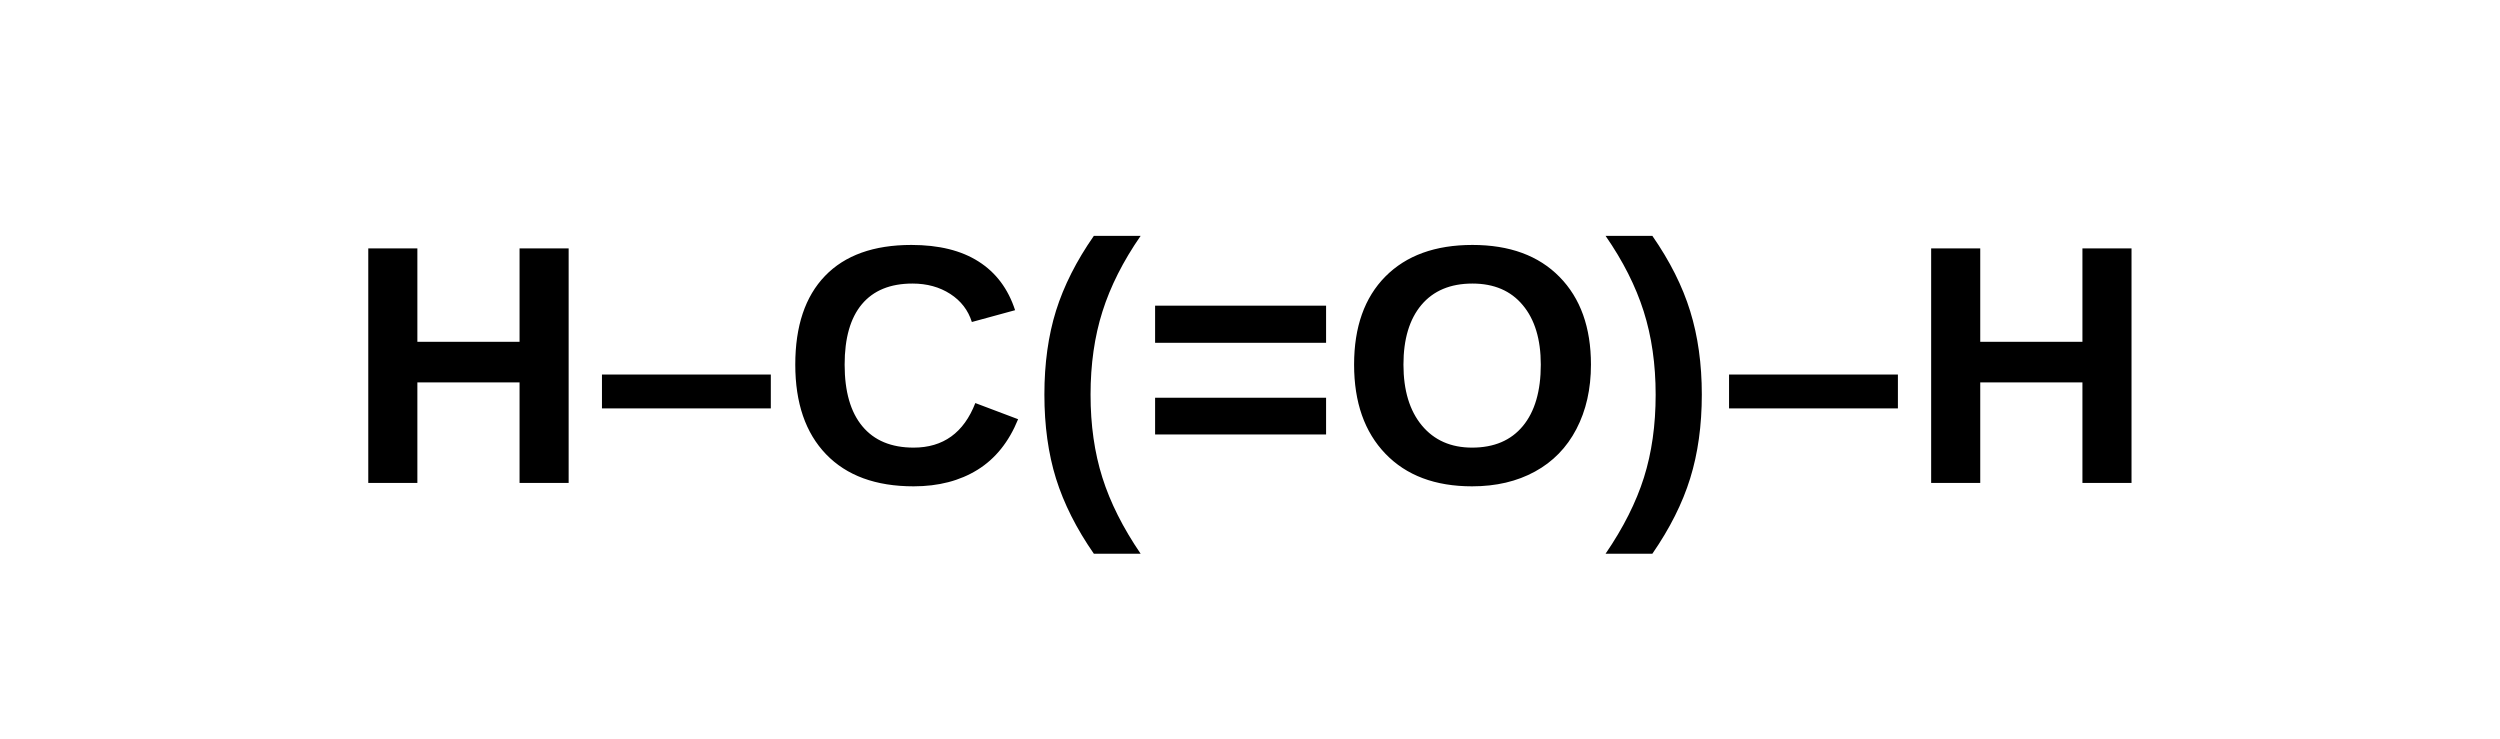
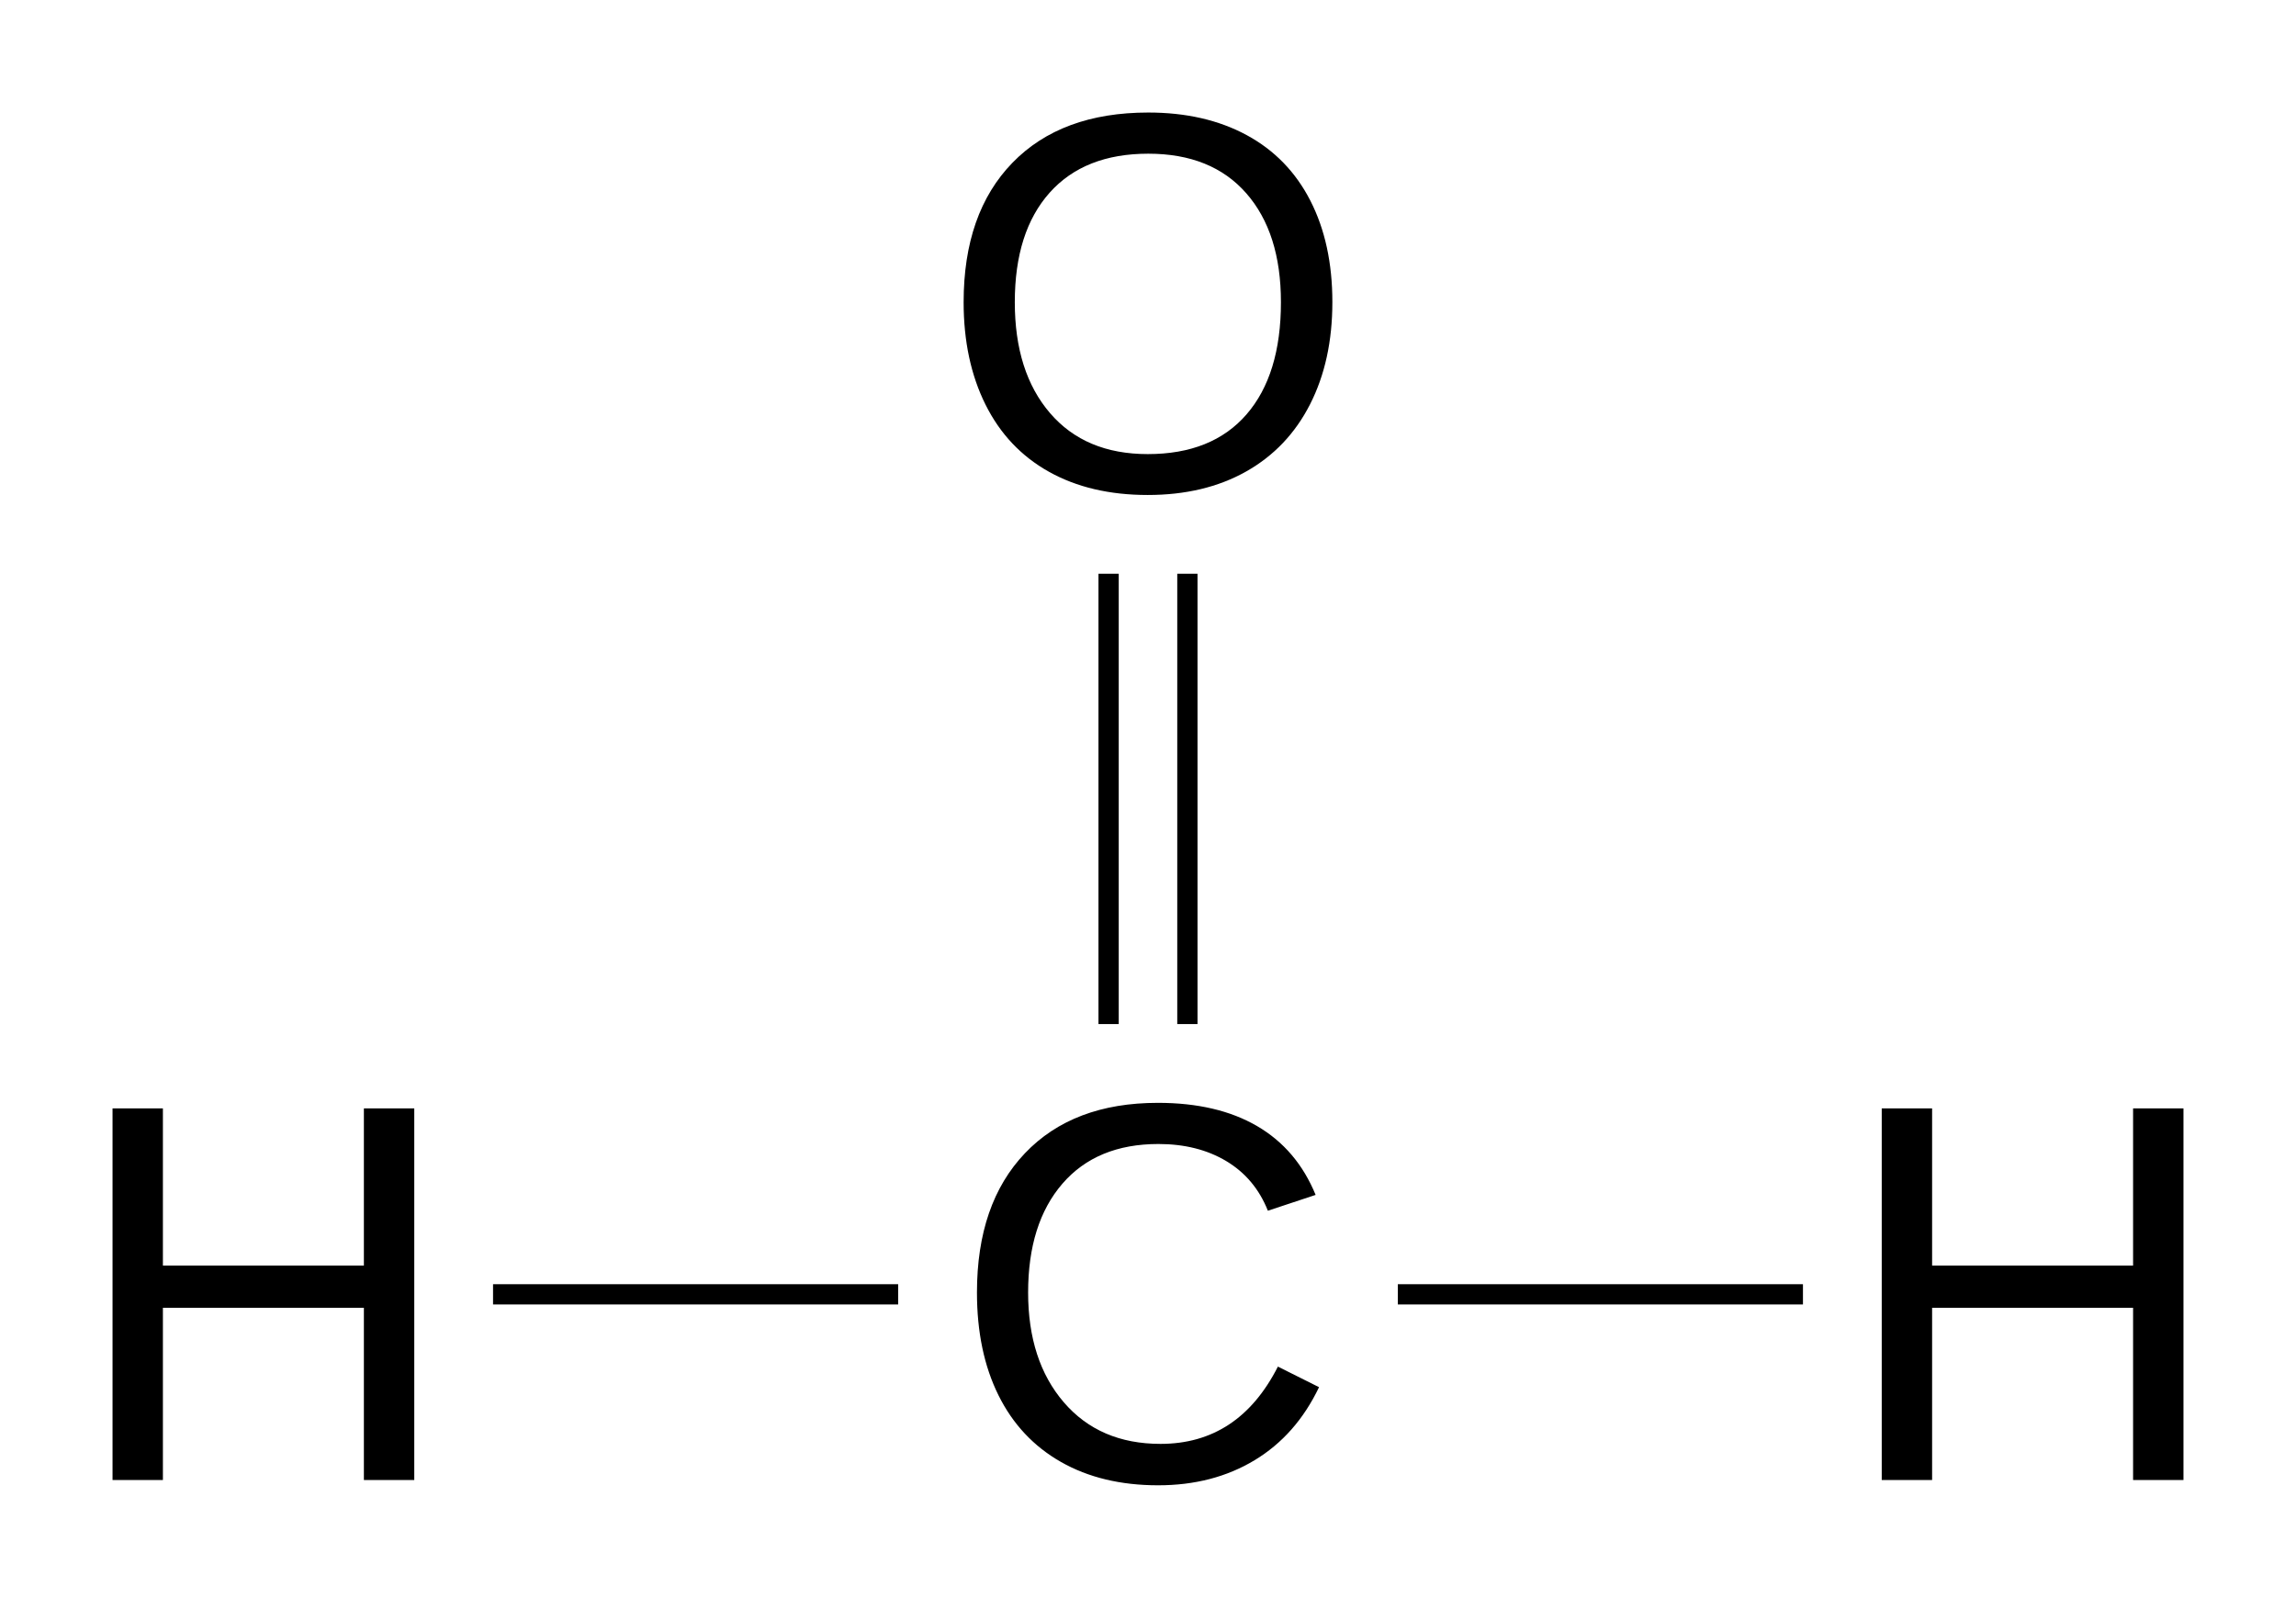
- <svg xmlns="http://www.w3.org/2000/svg" viewBox="0 0 440 130">
-   <text x="220" y="85" text-anchor="middle" font-family="Arial, sans-serif" font-size="60" font-weight="bold">H–C(=O)–H</text>
+ <svg xmlns="http://www.w3.org/2000/svg" viewBox="-23.406 -115.016 204.023 141.984" role="img" aria-labelledby="title">
+   <g fill="none" stroke="#000" stroke-width="1.8" stroke-linecap="butt">
+     <line x1="20.406" y1="0.000" x2="56.406" y2="0.000" />
+     <line x1="100.805" y1="0.000" x2="136.805" y2="0.000" />
+     <line x1="75.105" y1="-24.016" x2="75.105" y2="-64.031" />
+     <line x1="82.105" y1="-24.016" x2="82.105" y2="-64.031" />
+   </g>
+   <g fill="#000">
+     <g data-label="H" data-anchor-x="0.000" data-anchor-y="0.000">
+       <path transform="translate(-17.3438 16.5) scale(1)" d="M26.273 -0L26.273 -15.305L8.414 -15.305L8.414 -0L3.938 -0L3.938 -33.023L8.414 -33.023L8.414 -19.055L26.273 -19.055L26.273 -33.023L30.75 -33.023L30.75 -0Z" />
+     </g>
+     <g data-label="C" data-anchor-x="78.605" data-anchor-y="0.000">
+       <path transform="translate(60.9688 16.5) scale(1)" d="M18.562 -29.859Q13.078 -29.859 10.031 -26.332Q6.984 -22.805 6.984 -16.664Q6.984 -10.594 10.16 -6.902Q13.336 -3.211 18.75 -3.211Q25.688 -3.211 29.18 -10.078L32.836 -8.25Q30.797 -3.984 27.105 -1.758Q23.414 0.469 18.539 0.469Q13.547 0.469 9.902 -1.605Q6.258 -3.68 4.348 -7.535Q2.438 -11.391 2.438 -16.664Q2.438 -24.562 6.703 -29.039Q10.969 -33.516 18.516 -33.516Q23.789 -33.516 27.328 -31.453Q30.867 -29.391 32.531 -25.336L28.289 -23.93Q27.141 -26.812 24.598 -28.336Q22.055 -29.859 18.562 -29.859Z" />
+     </g>
+     <g data-label="H" data-anchor-x="157.211" data-anchor-y="0.000">
+       <path transform="translate(139.8672 16.5) scale(1)" d="M26.273 -0L26.273 -15.305L8.414 -15.305L8.414 -0L3.938 -0L3.938 -33.023L8.414 -33.023L8.414 -19.055L26.273 -19.055L26.273 -33.023L30.75 -33.023L30.75 -0Z" />
+     </g>
+     <g data-label="O" data-anchor-x="78.605" data-anchor-y="-88.000">
+       <path transform="translate(59.9492 -71.5) scale(1)" d="M35.039 -16.664Q35.039 -11.484 33.059 -7.594Q31.078 -3.703 27.375 -1.617Q23.672 0.469 18.633 0.469Q13.547 0.469 9.855 -1.594Q6.164 -3.656 4.219 -7.559Q2.273 -11.461 2.273 -16.664Q2.273 -24.586 6.609 -29.051Q10.945 -33.516 18.68 -33.516Q23.719 -33.516 27.422 -31.512Q31.125 -29.508 33.082 -25.688Q35.039 -21.867 35.039 -16.664ZM30.469 -16.664Q30.469 -22.828 27.387 -26.344Q24.305 -29.859 18.68 -29.859Q13.008 -29.859 9.914 -26.391Q6.82 -22.922 6.82 -16.664Q6.82 -10.453 9.949 -6.809Q13.078 -3.164 18.633 -3.164Q24.352 -3.164 27.41 -6.691Q30.469 -10.219 30.469 -16.664Z" />
+     </g>
+   </g>
</svg>
